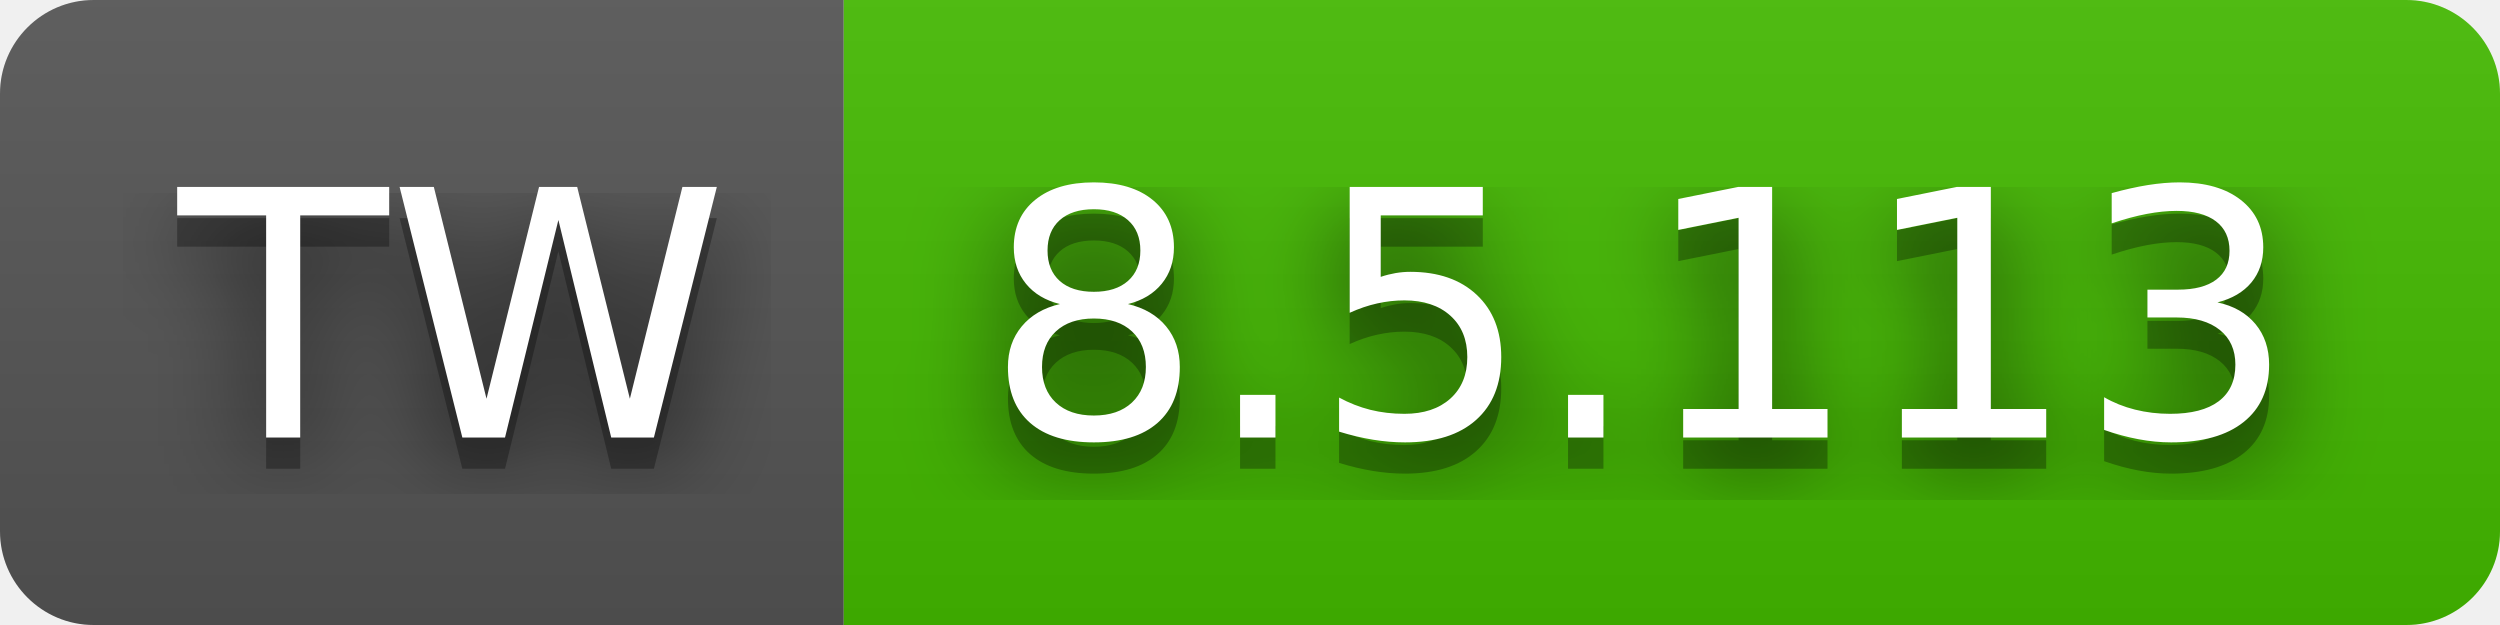
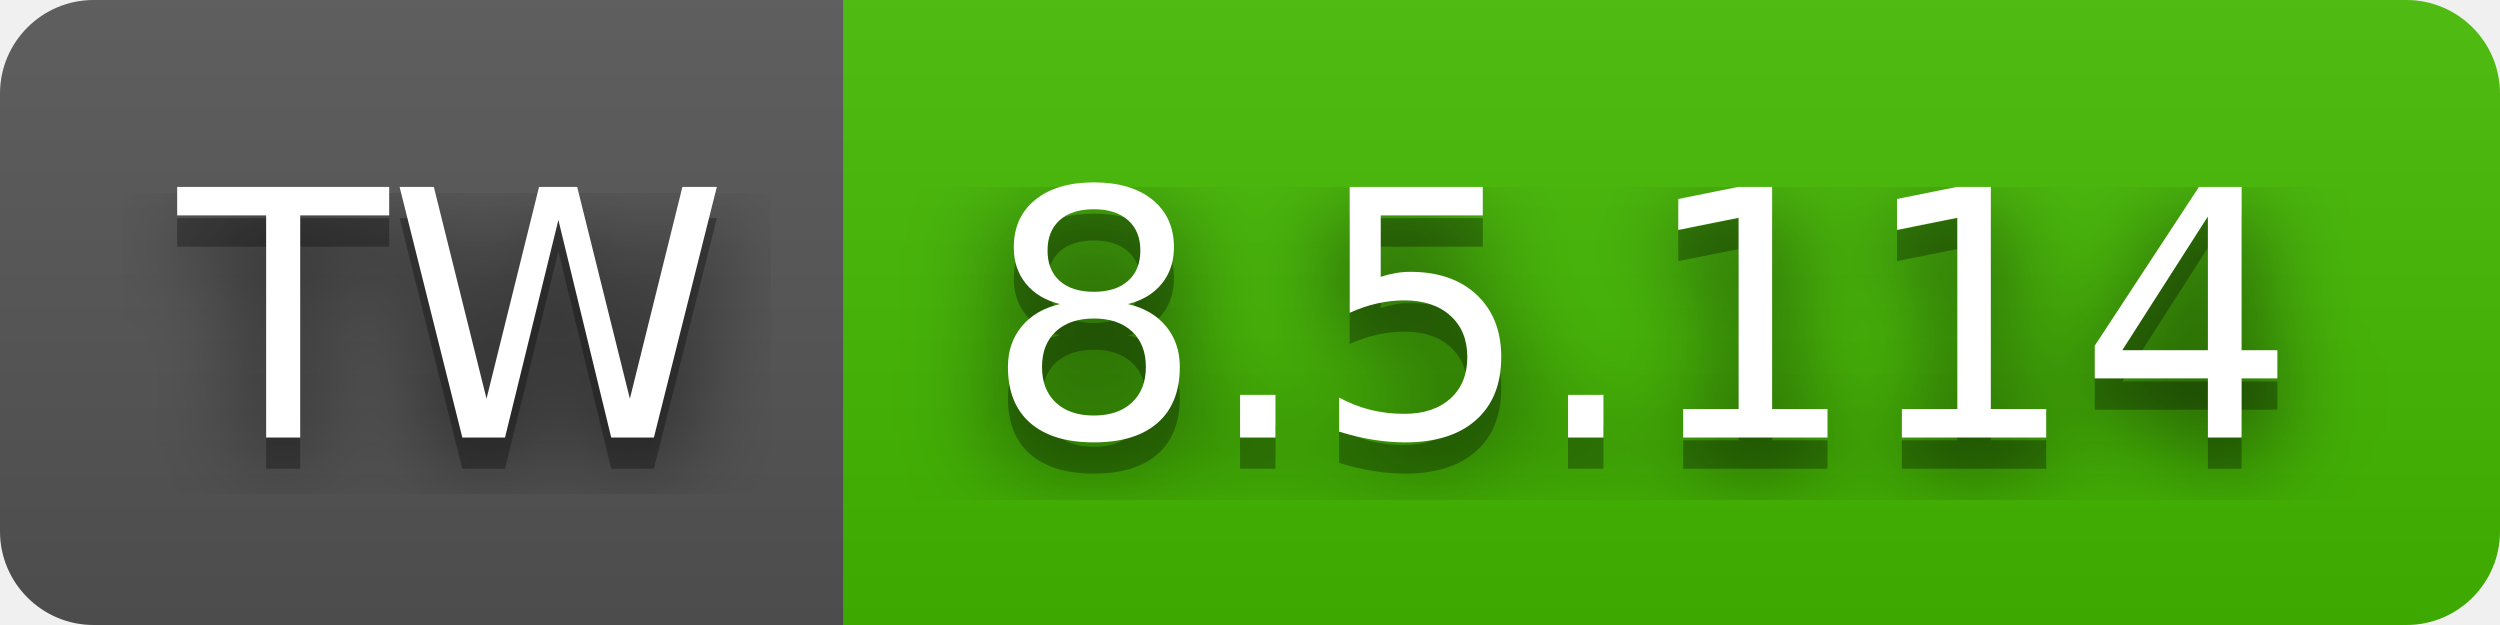
- <svg xmlns="http://www.w3.org/2000/svg" width="80" height="20" role="img" aria-label="TW: 8.5.113">
+ <svg xmlns="http://www.w3.org/2000/svg" width="80" height="20" role="img" aria-label="TW: 8.5.114">
  <filter id="blur">
    <feGaussianBlur stdDeviation="16" />
  </filter>
  <linearGradient id="s" x2="0" y2="100%">
    <stop offset="0" stop-color="#bbb" stop-opacity=".1" />
    <stop offset="1" stop-opacity=".1" />
  </linearGradient>
  <clipPath id="r">
    <rect width="80" height="20" rx="3" />
  </clipPath>
  <g clip-path="url(#r)">
    <rect width="27" height="20" fill="#555" />
    <rect x="27" width="53" height="20" fill="#4b0" />
    <rect width="80" height="20" fill="url(#s)" />
  </g>
  <g fill="#fff" text-anchor="middle" font-family="Verdana,Geneva,DejaVu Sans,sans-serif" text-rendering="geometricPrecision" font-size="110">
    <g transform="scale(.1)">
      <g aria-hidden="true" fill="#010101">
        <text x="145" y="150" fill-opacity=".8" filter="url(#blur)" textLength="170">TW</text>
        <text x="145" y="150" fill-opacity=".3" textLength="170">TW</text>
      </g>
      <text x="145" y="140" textLength="170">TW</text>
    </g>
    <g transform="scale(.1)">
      <g aria-hidden="true" fill="#010101">
-         <text x="525" y="150" fill-opacity=".8" filter="url(#blur)" textLength="430">8.5.113</text>
-         <text x="525" y="150" fill-opacity=".3" textLength="430">8.5.113</text>
+         <text x="525" y="150" fill-opacity=".8" filter="url(#blur)" textLength="430">8.5.114</text>
+         <text x="525" y="150" fill-opacity=".3" textLength="430">8.5.114</text>
      </g>
-       <text x="525" y="140" textLength="430">8.5.113</text>
+       <text x="525" y="140" textLength="430">8.5.114</text>
    </g>
  </g>
</svg>
